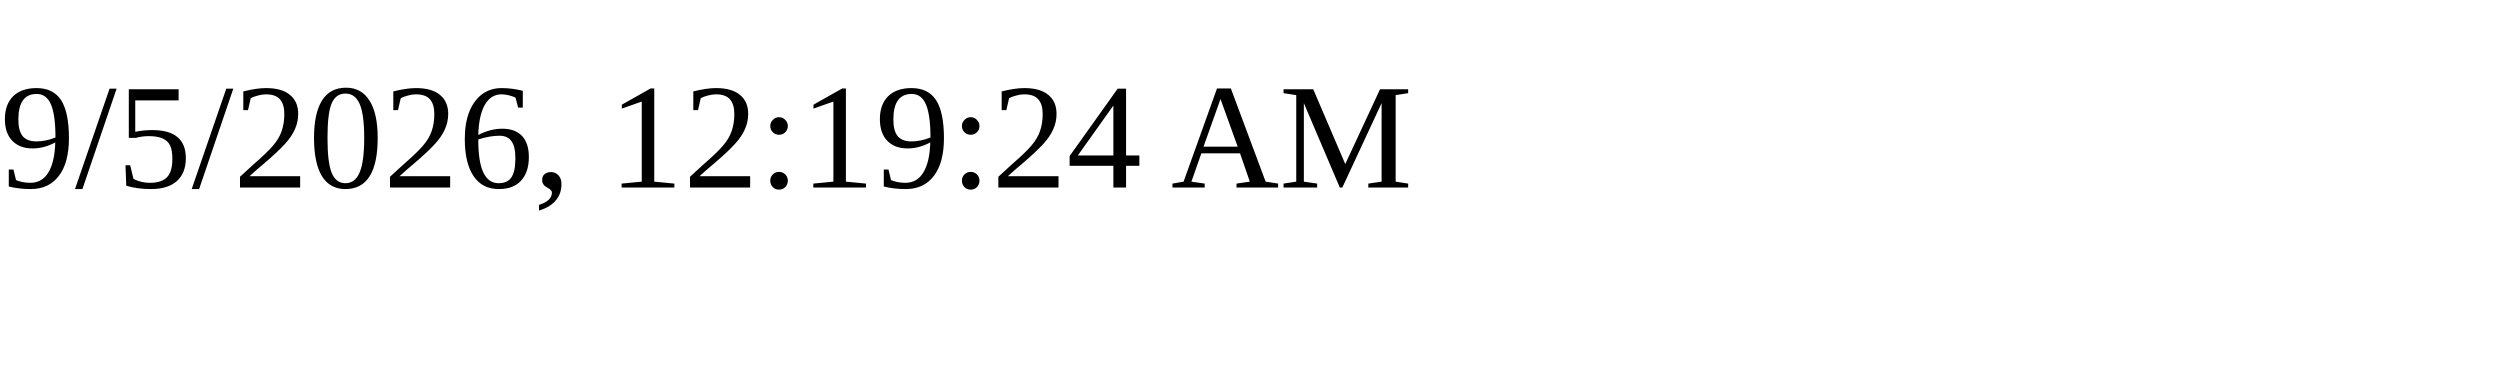
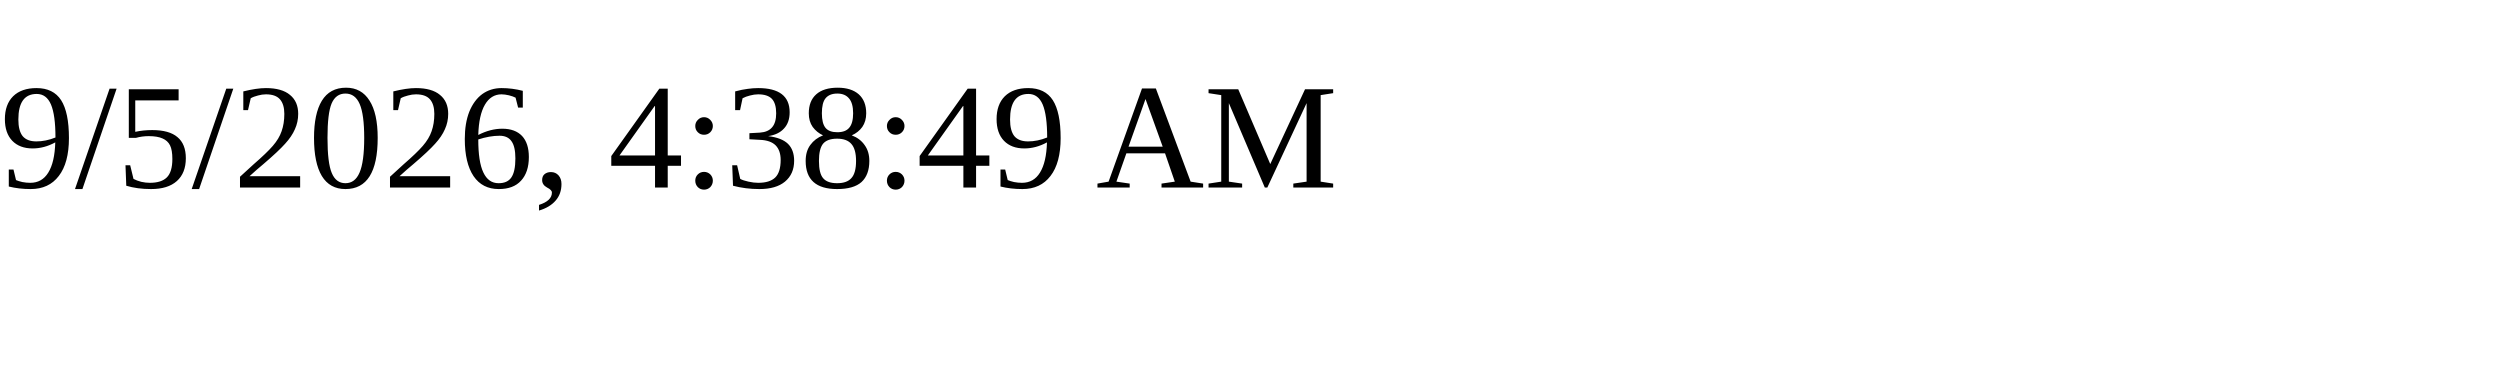
<svg xmlns="http://www.w3.org/2000/svg" height="30" width="200">
-   <text x="0" y="15">9/5/2026, 12:19:24 AM</text>
+   <text x="0" y="15">9/5/2026, 4:38:49 AM</text>
</svg>
